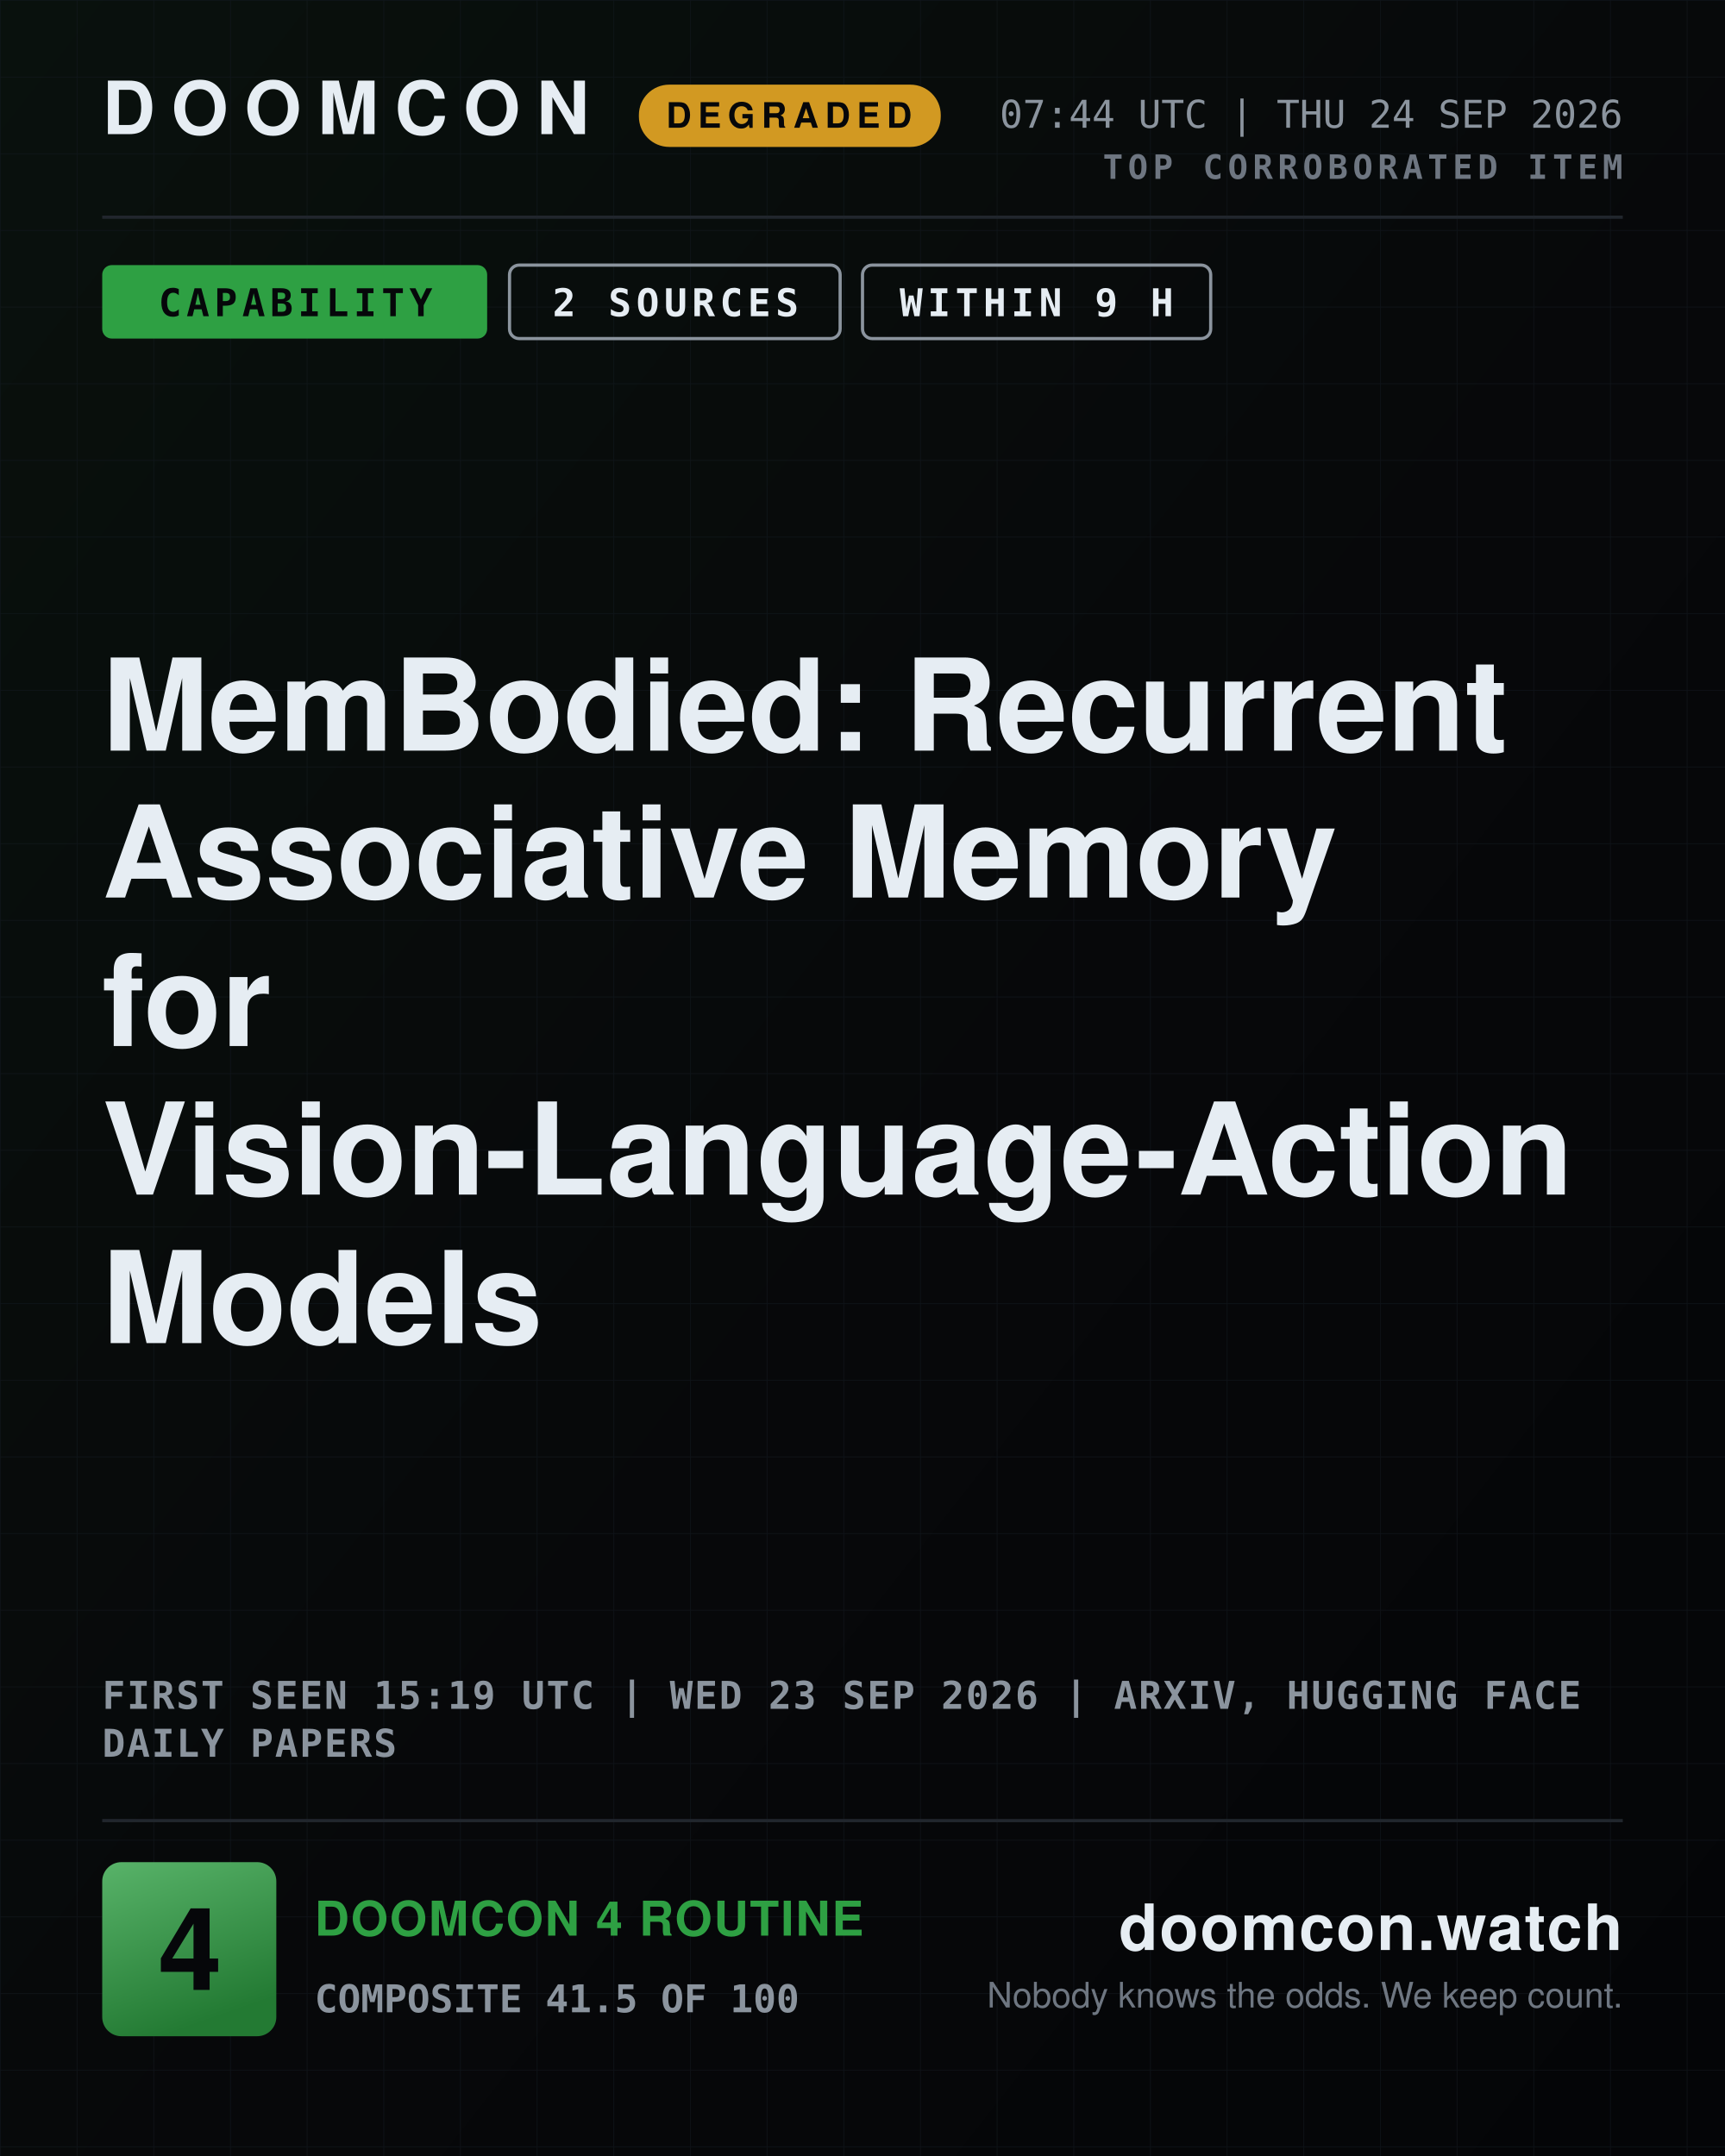
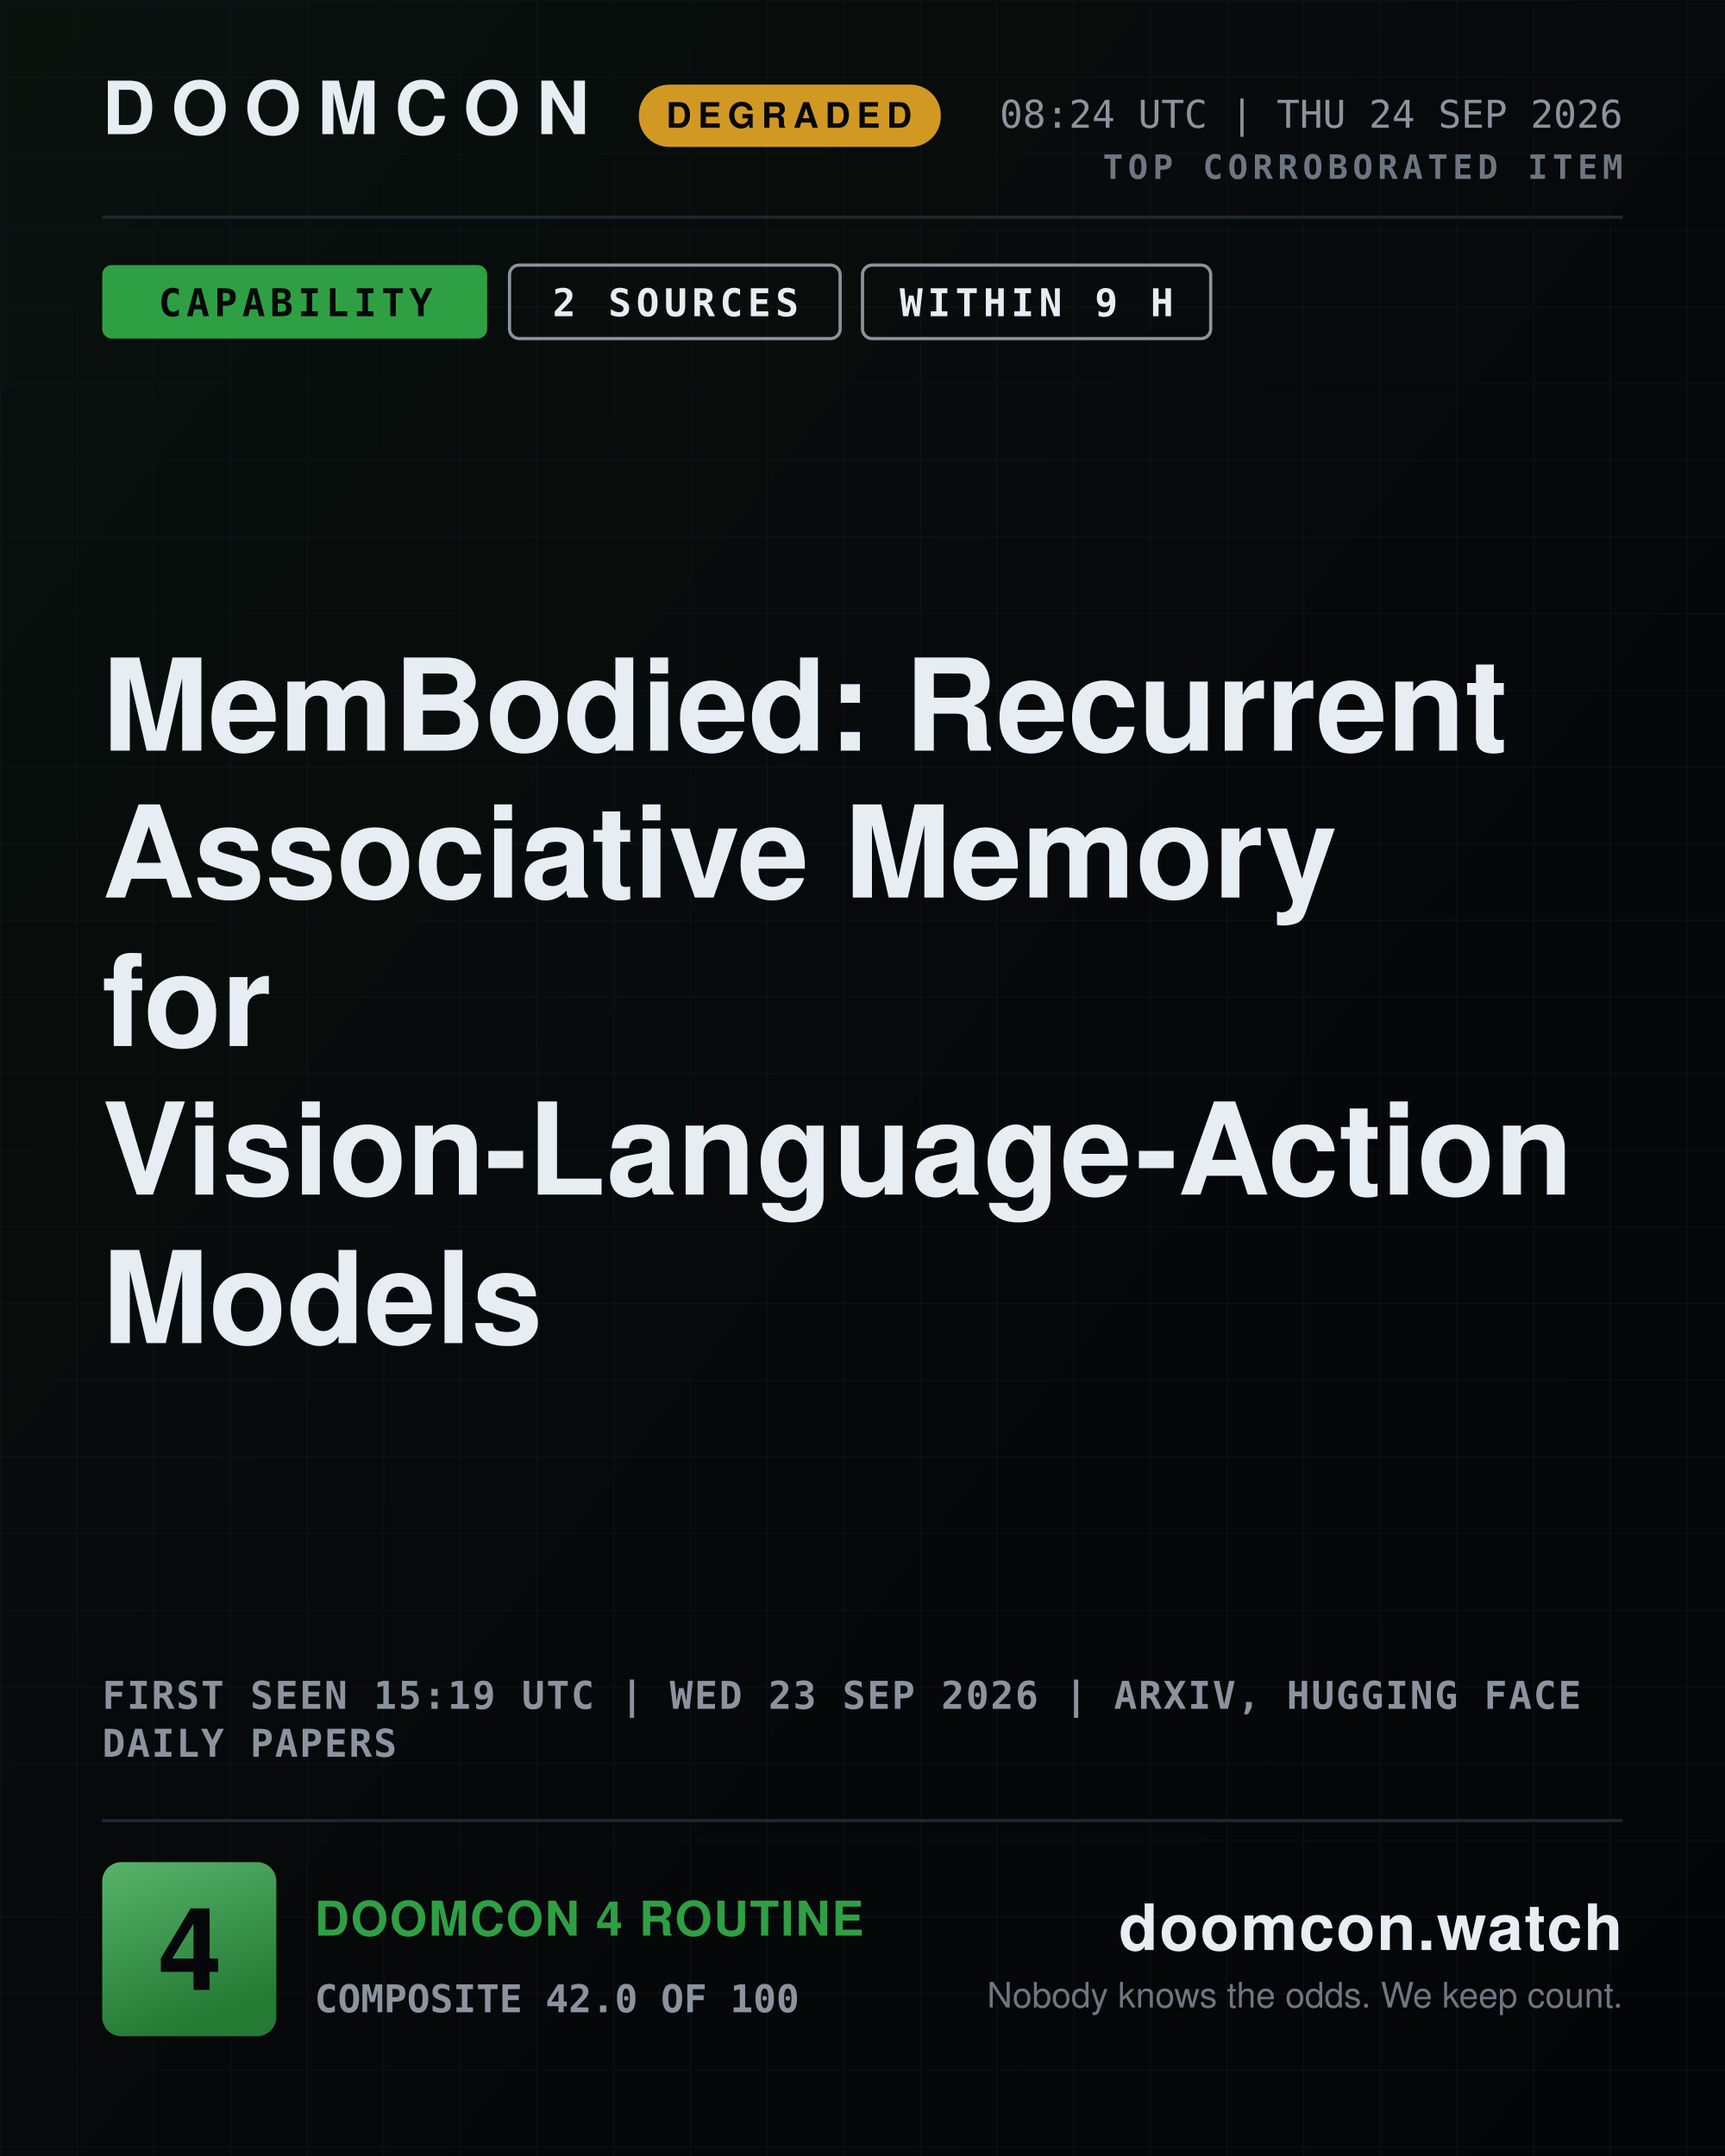
<svg xmlns="http://www.w3.org/2000/svg" width="1080" height="1350" viewBox="0 0 1080 1350" role="img" aria-label="DOOMCON 4 — MemBodied: Recurrent Associative Memory for Vision-Language-Action Models">
  <defs>
    <pattern id="dark-hatch" width="12" height="12" patternUnits="userSpaceOnUse" patternTransform="rotate(45)">
      <rect width="12" height="12" fill="#161b22" />
      <line x1="0" y1="0" x2="0" y2="12" stroke="#6e7681" stroke-width="4" />
    </pattern>
    <pattern id="grid" width="48" height="48" patternUnits="userSpaceOnUse">
      <path d="M48 0H0V48" fill="none" stroke="#141a22" stroke-width="1" />
    </pattern>
    <linearGradient id="grad-bg" x1="0" y1="0" x2="1" y2="1">
      <stop offset="0" stop-color="#09110d" />
      <stop offset="0.55" stop-color="#07080a" />
      <stop offset="1" stop-color="#040507" />
    </linearGradient>
    <linearGradient id="grad-chip" x1="0" y1="0" x2="0.35" y2="1">
      <stop offset="0" stop-color="#58b369" />
      <stop offset="1" stop-color="#237a33" />
    </linearGradient>
    <linearGradient id="grad-spark" x1="0" y1="0" x2="0" y2="1">
      <stop offset="0" stop-color="#2ea043" stop-opacity="0.45" />
      <stop offset="1" stop-color="#2ea043" stop-opacity="0.02" />
    </linearGradient>
  </defs>
  <rect x="0" y="0" width="1080" height="1350" fill="url(#grad-bg)" />
  <rect x="0" y="0" width="1080" height="1350" fill="url(#grid)" opacity="0.55" />
  <text x="64" y="84" font-family="ui-sans-serif, system-ui, -apple-system, Segoe UI, Helvetica, Arial, sans-serif" font-size="46" font-weight="800" fill="#e6edf3" text-anchor="start" letter-spacing="10">DOOMCON</text>
  <rect x="400" y="53" width="189" height="39" fill="#d29922" rx="19" />
  <text x="494" y="80" font-family="ui-sans-serif, system-ui, -apple-system, Segoe UI, Helvetica, Arial, sans-serif" font-size="22" font-weight="800" fill="#06070a" text-anchor="middle" letter-spacing="4">DEGRADED</text>
-   <text x="1016" y="80" font-family="ui-monospace, SFMono-Regular, Menlo, DejaVu Sans Mono, Consolas, monospace" font-size="24" font-weight="500" fill="#8b949e" text-anchor="end">07:44 UTC | THU 24 SEP 2026</text>
+   <text x="1016" y="80" font-family="ui-monospace, SFMono-Regular, Menlo, DejaVu Sans Mono, Consolas, monospace" font-size="24" font-weight="500" fill="#8b949e" text-anchor="end">08:24 UTC | THU 24 SEP 2026</text>
  <text x="1016" y="112" font-family="ui-monospace, SFMono-Regular, Menlo, DejaVu Sans Mono, Consolas, monospace" font-size="21" font-weight="700" fill="#6e7681" text-anchor="end" letter-spacing="3">TOP CORROBORATED ITEM</text>
  <line x1="64" y1="136" x2="1016" y2="136" stroke="#21262d" stroke-width="2" />
  <rect x="64" y="166" width="241" height="46" fill="#2ea043" rx="6" />
  <text x="185" y="198" font-family="ui-monospace, SFMono-Regular, Menlo, DejaVu Sans Mono, Consolas, monospace" font-size="24" font-weight="800" fill="#06070a" text-anchor="middle" letter-spacing="3">CAPABILITY</text>
  <rect x="319" y="166" width="207" height="46" fill="none" rx="6" stroke="#8b949e" stroke-width="2" />
  <text x="423" y="198" font-family="ui-monospace, SFMono-Regular, Menlo, DejaVu Sans Mono, Consolas, monospace" font-size="24" font-weight="800" fill="#e6edf3" text-anchor="middle" letter-spacing="3">2 SOURCES</text>
  <rect x="540" y="166" width="218" height="46" fill="none" rx="6" stroke="#8b949e" stroke-width="2" />
  <text x="649" y="198" font-family="ui-monospace, SFMono-Regular, Menlo, DejaVu Sans Mono, Consolas, monospace" font-size="24" font-weight="800" fill="#e6edf3" text-anchor="middle" letter-spacing="3">WITHIN 9 H</text>
  <text x="64" y="470" font-family="ui-sans-serif, system-ui, -apple-system, Segoe UI, Helvetica, Arial, sans-serif" font-size="80" font-weight="800" fill="#e6edf3" text-anchor="start">MemBodied: Recurrent</text>
  <text x="64" y="562" font-family="ui-sans-serif, system-ui, -apple-system, Segoe UI, Helvetica, Arial, sans-serif" font-size="80" font-weight="800" fill="#e6edf3" text-anchor="start">Associative Memory</text>
  <text x="64" y="655" font-family="ui-sans-serif, system-ui, -apple-system, Segoe UI, Helvetica, Arial, sans-serif" font-size="80" font-weight="800" fill="#e6edf3" text-anchor="start">for</text>
  <text x="64" y="748" font-family="ui-sans-serif, system-ui, -apple-system, Segoe UI, Helvetica, Arial, sans-serif" font-size="80" font-weight="800" fill="#e6edf3" text-anchor="start">Vision-Language-Action</text>
  <text x="64" y="841" font-family="ui-sans-serif, system-ui, -apple-system, Segoe UI, Helvetica, Arial, sans-serif" font-size="80" font-weight="800" fill="#e6edf3" text-anchor="start">Models</text>
  <text x="64" y="1070" font-family="ui-monospace, SFMono-Regular, Menlo, DejaVu Sans Mono, Consolas, monospace" font-size="24" font-weight="600" fill="#8b949e" text-anchor="start" letter-spacing="1">FIRST SEEN 15:19 UTC | WED 23 SEP 2026 | ARXIV, HUGGING FACE</text>
  <text x="64" y="1100" font-family="ui-monospace, SFMono-Regular, Menlo, DejaVu Sans Mono, Consolas, monospace" font-size="24" font-weight="600" fill="#8b949e" text-anchor="start" letter-spacing="1">DAILY PAPERS</text>
  <line x1="64" y1="1140" x2="1016" y2="1140" stroke="#21262d" stroke-width="2" />
  <rect x="64" y="1166" width="109" height="109" fill="url(#grad-chip)" rx="12" />
  <text x="119" y="1246" font-family="ui-sans-serif, system-ui, -apple-system, Segoe UI, Helvetica, Arial, sans-serif" font-size="72" font-weight="800" fill="#06070a" text-anchor="middle">4</text>
  <text x="197" y="1212" font-family="ui-sans-serif, system-ui, -apple-system, Segoe UI, Helvetica, Arial, sans-serif" font-size="30" font-weight="800" fill="#2ea043" text-anchor="start" letter-spacing="1">DOOMCON 4 ROUTINE</text>
-   <text x="197" y="1260" font-family="ui-monospace, SFMono-Regular, Menlo, DejaVu Sans Mono, Consolas, monospace" font-size="24" font-weight="600" fill="#8b949e" text-anchor="start">COMPOSITE 41.5 OF 100</text>
+   <text x="197" y="1260" font-family="ui-monospace, SFMono-Regular, Menlo, DejaVu Sans Mono, Consolas, monospace" font-size="24" font-weight="600" fill="#8b949e" text-anchor="start">COMPOSITE 42.0 OF 100</text>
  <text x="1016" y="1221" font-family="ui-sans-serif, system-ui, -apple-system, Segoe UI, Helvetica, Arial, sans-serif" font-size="40" font-weight="800" fill="#e6edf3" text-anchor="end" letter-spacing="1">doomcon.watch</text>
  <text x="1016" y="1257" font-family="ui-sans-serif, system-ui, -apple-system, Segoe UI, Helvetica, Arial, sans-serif" font-size="22" font-weight="500" fill="#6e7681" text-anchor="end">Nobody knows the odds. We keep count.</text>
</svg>
